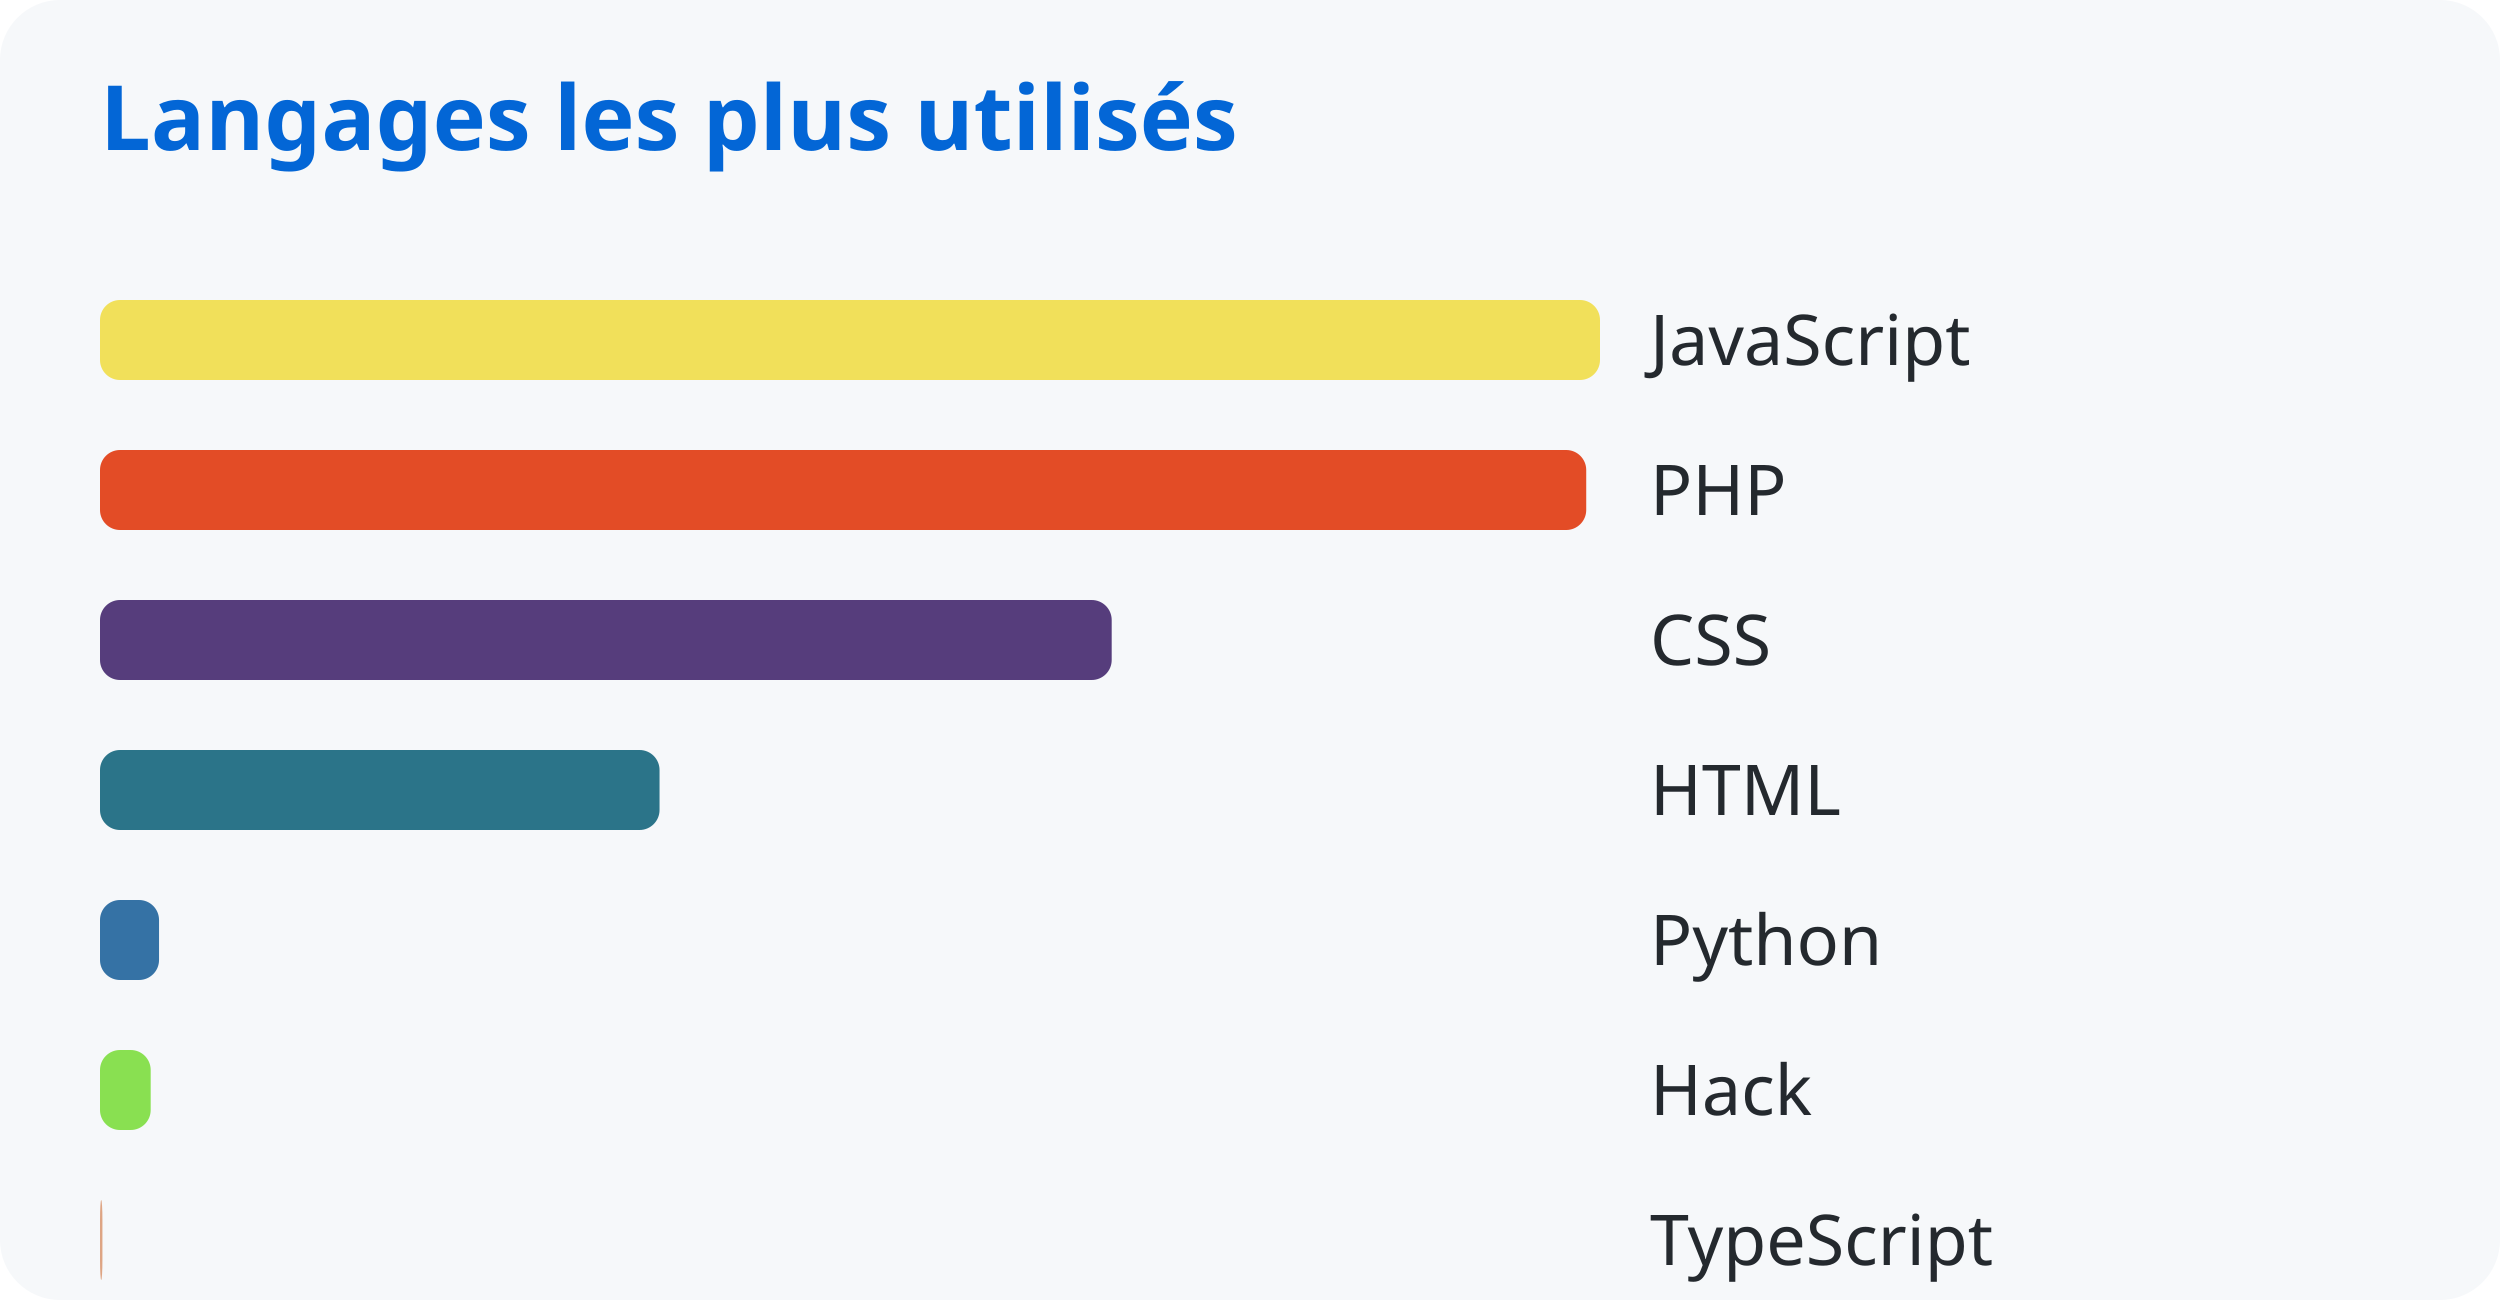
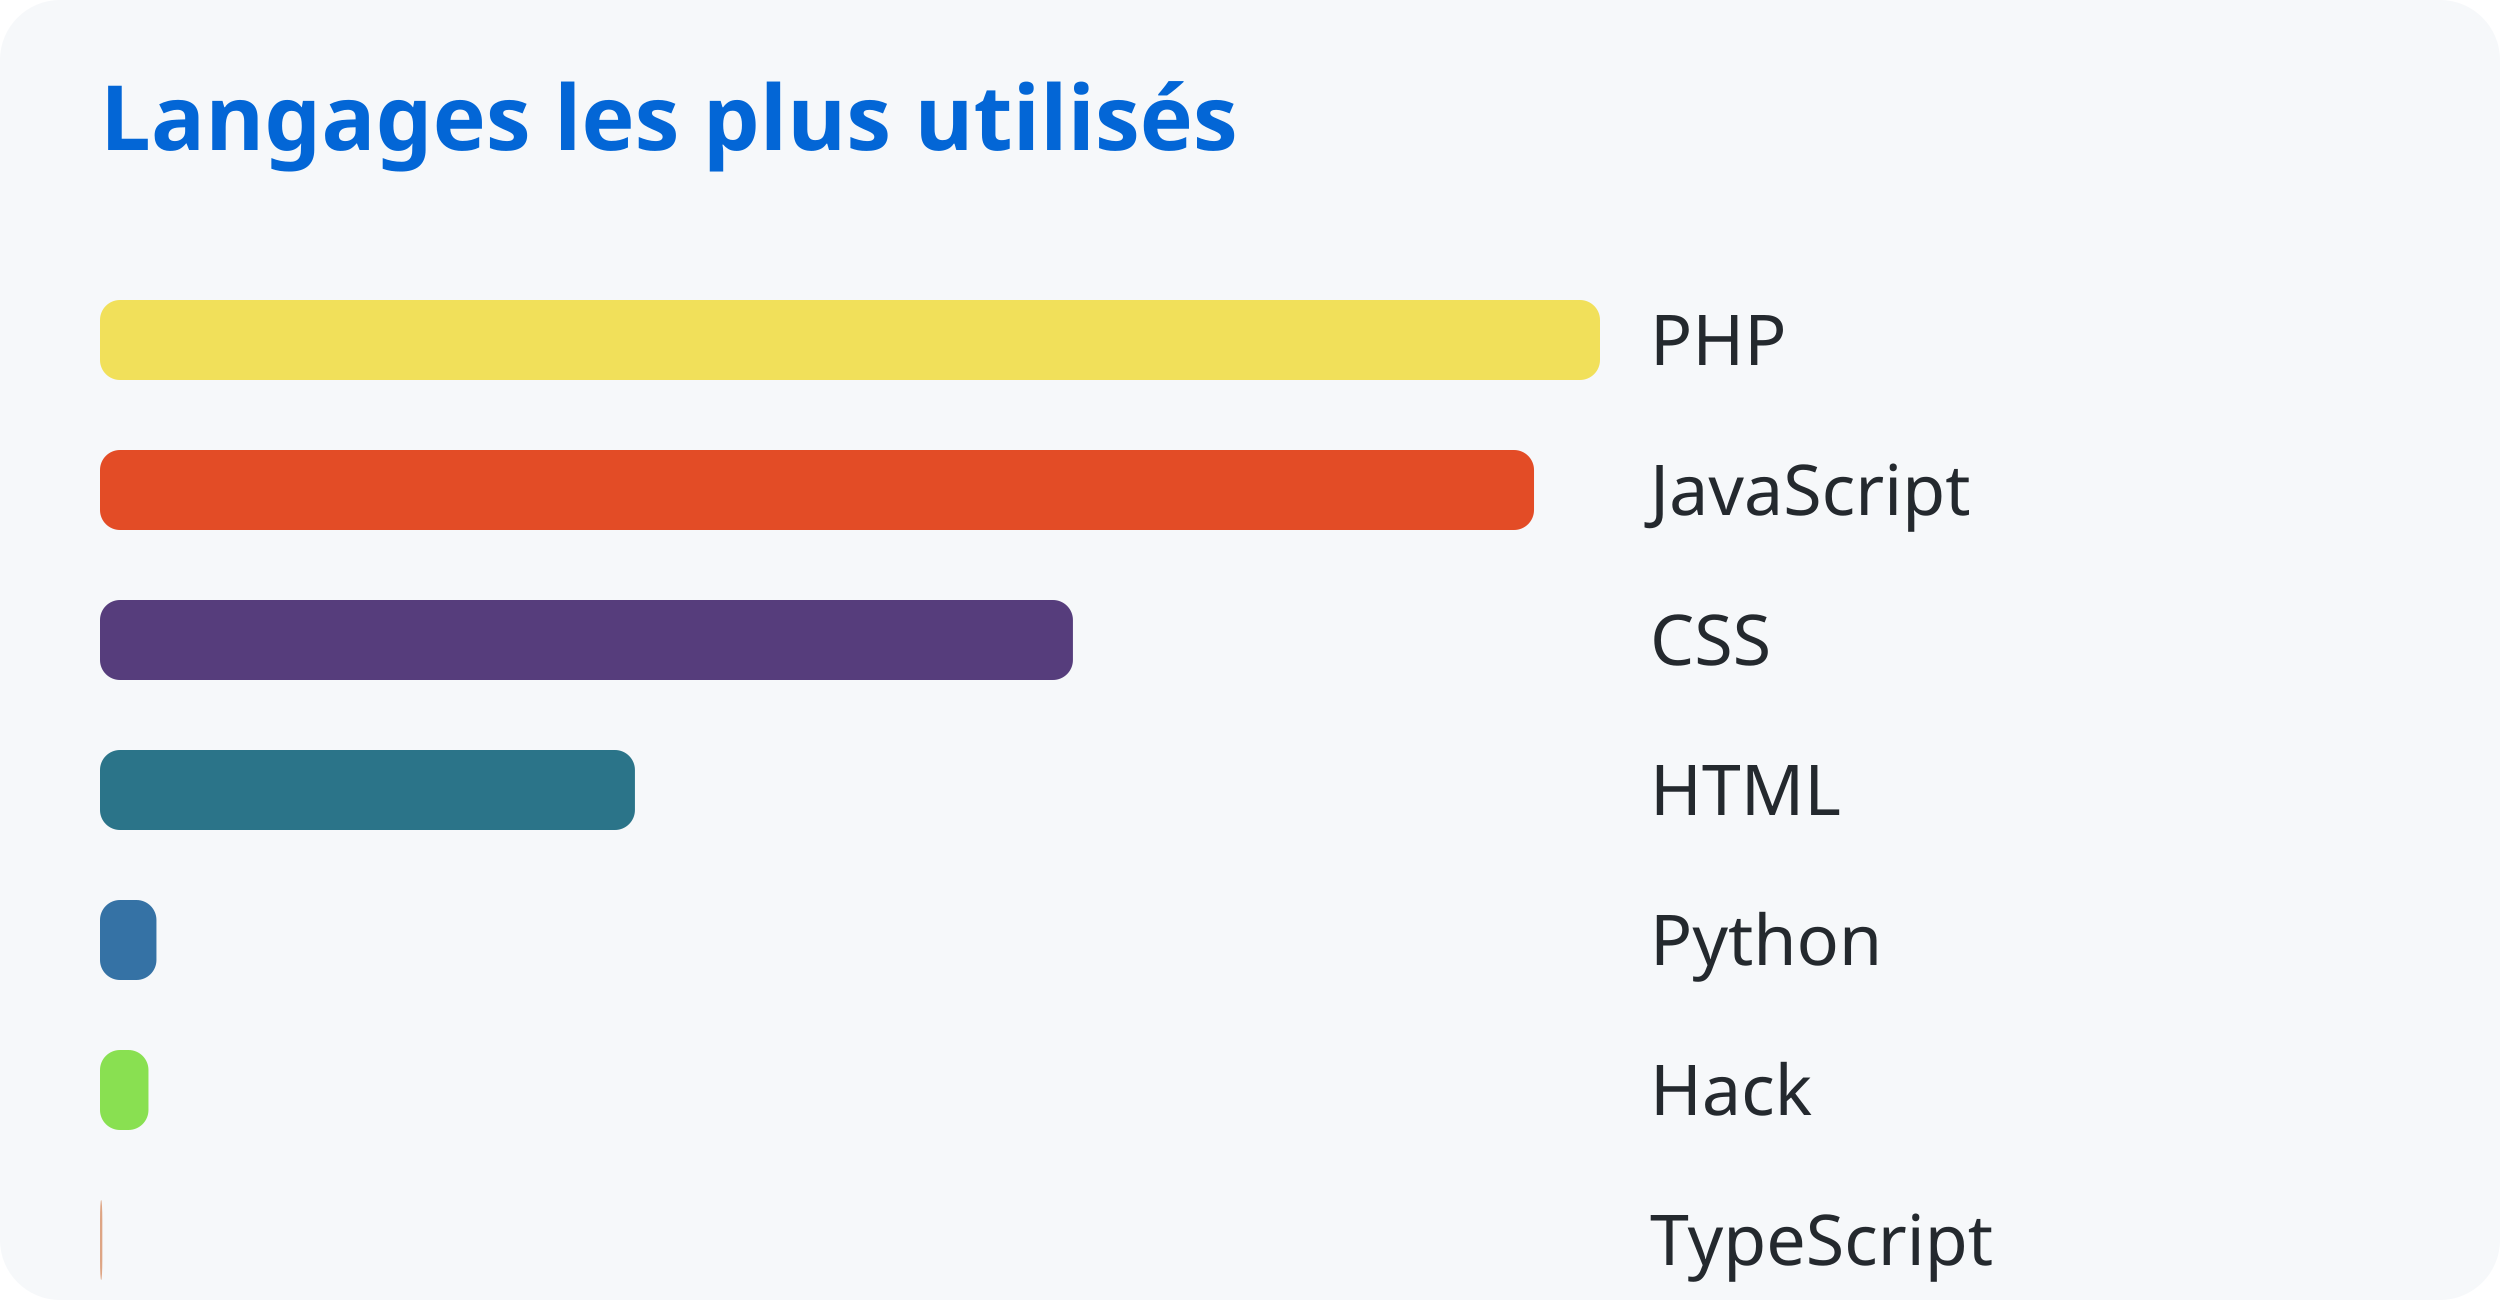
<svg xmlns="http://www.w3.org/2000/svg" width="500" height="260">
  <style>
      text { font-family: system-ui, sans-serif; }
      .title { fill: #0366d6; font-size: 18px; font-weight: bold; }
      .lang { fill: #24292e; font-size: 14px; }
    </style>
  <rect width="100%" height="100%" fill="#f6f8fa" rx="12" />
  <text x="20" y="30" class="title">Langages les plus utilisés</text>
  <rect x="20" y="60" width="300.0" height="16" rx="4" fill="#f1e05a" />
-   <text x="330" y="73" class="lang">JavaScript</text>
-   <rect x="20" y="90" width="297.245" height="16" rx="4" fill="#e34c26" />
-   <text x="330" y="103" class="lang">PHP</text>
-   <rect x="20" y="120" width="202.34" height="16" rx="4" fill="#563d7c" />
+   <text x="330" y="73" class="lang">PHP</text>
+   <rect x="20" y="90" width="286.804" height="16" rx="4" fill="#e34c26" />
+   <text x="330" y="103" class="lang">JavaScript</text>
+   <rect x="20" y="120" width="194.586" height="16" rx="4" fill="#563d7c" />
  <text x="330" y="133" class="lang">CSS</text>
-   <rect x="20" y="150" width="111.909" height="16" rx="4" fill="#2b7489" />
+   <rect x="20" y="150" width="106.987" height="16" rx="4" fill="#2b7489" />
  <text x="330" y="163" class="lang">HTML</text>
-   <rect x="20" y="180" width="11.808" height="16" rx="4" fill="#3572a5" />
+   <rect x="20" y="180" width="11.289" height="16" rx="4" fill="#3572a5" />
  <text x="330" y="193" class="lang">Python</text>
-   <rect x="20" y="210" width="10.138" height="16" rx="4" fill="#89e051" />
+   <rect x="20" y="210" width="9.693" height="16" rx="4" fill="#89e051" />
  <text x="330" y="223" class="lang">Hack</text>
-   <rect x="20" y="240" width="0.485" height="16" rx="4" fill="#dea584" />
+   <rect x="20" y="240" width="0.464" height="16" rx="4" fill="#dea584" />
  <text x="330" y="253" class="lang">TypeScript</text>
</svg>
